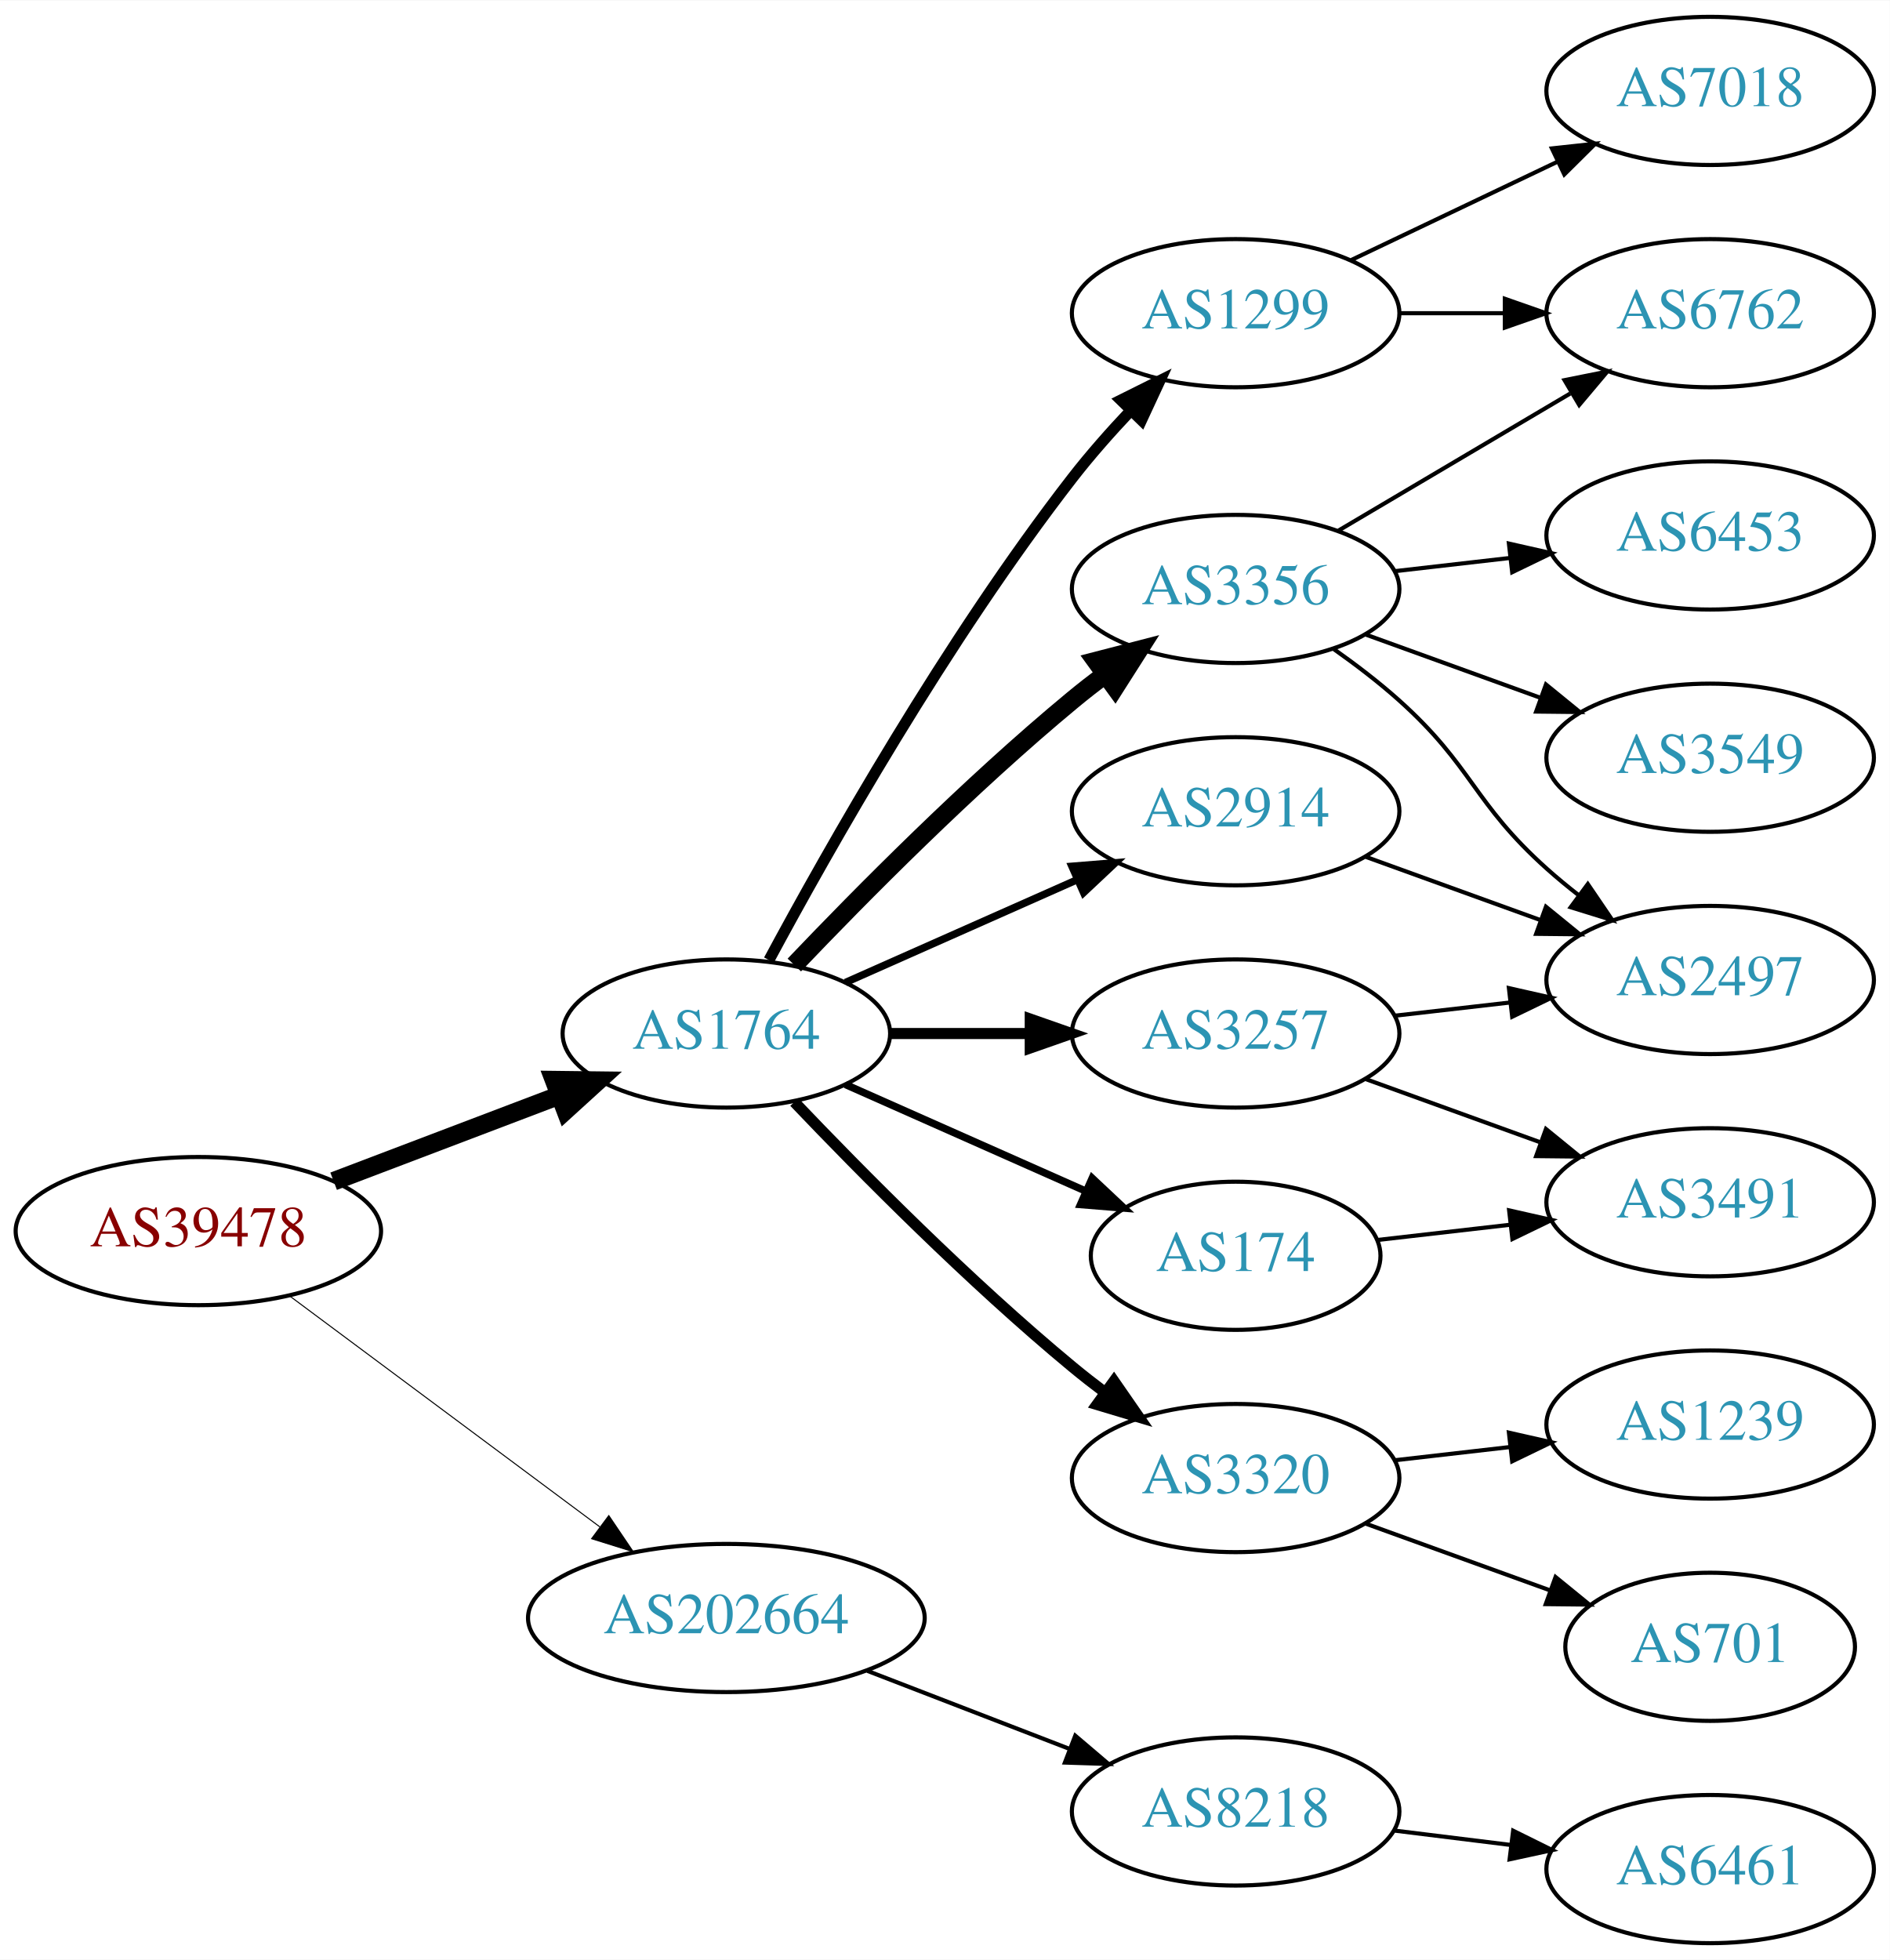
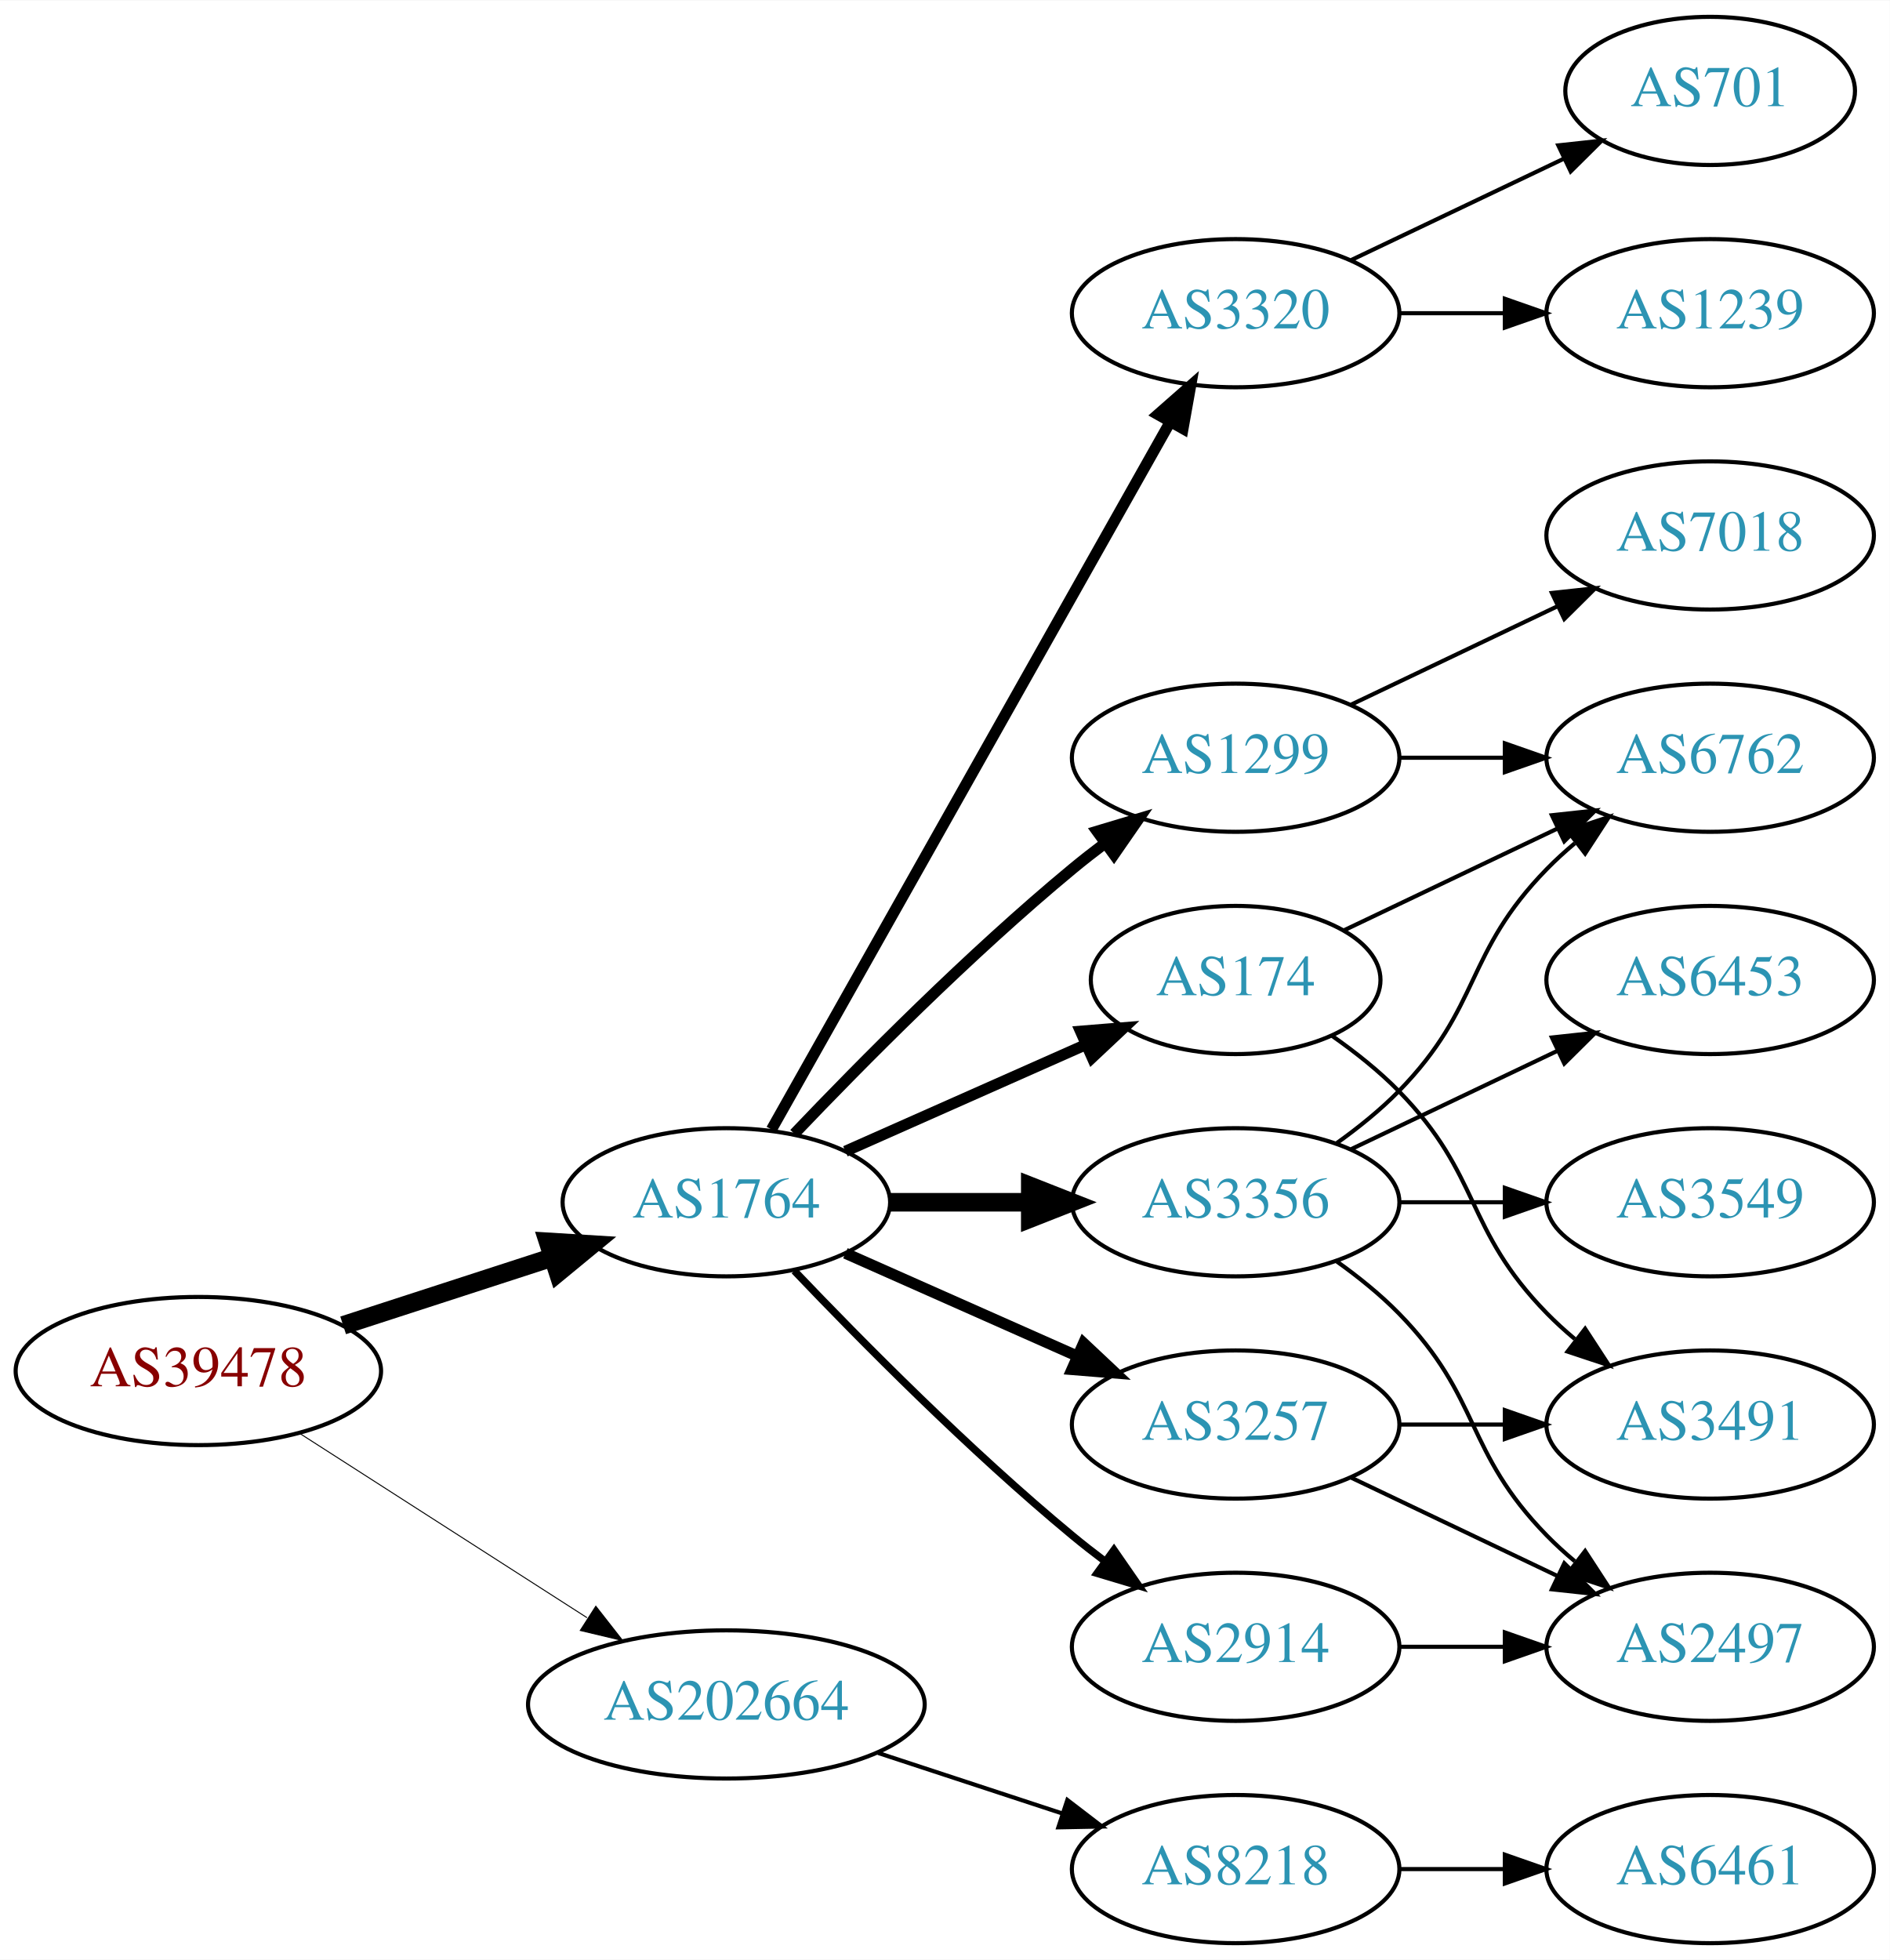
<svg xmlns="http://www.w3.org/2000/svg" xmlns:xlink="http://www.w3.org/1999/xlink" width="459pt" height="476pt" viewBox="0.00 0.00 459.17 476.00">
  <g id="graph0" class="graph" transform="scale(1 1) rotate(0) translate(4 472)">
    <polygon fill="white" stroke="none" points="-4,4 -4,-472 455.17,-472 455.17,4 -4,4" />
    <g id="node1" class="node">
      <g id="a_node1">
        <a xlink:href="/asn/39478" xlink:title="AS39478 ~ ASFINAG [AT]">
-           <ellipse fill="#ffffff" stroke="black" cx="44.196" cy="-173" rx="44.393" ry="18" />
-           <text text-anchor="middle" x="44.196" y="-169.3" font-family="Times,serif" font-size="14.00" fill="#880000">AS39478</text>
+           <ellipse fill="#ffffff" stroke="black" cx="44.196" cy="-139" rx="44.393" ry="18" />
+           <text text-anchor="middle" x="44.196" y="-135.3" font-family="Times,serif" font-size="14.00" fill="#880000">AS39478</text>
        </a>
      </g>
    </g>
    <g id="node2" class="node">
      <g id="a_node2">
        <a xlink:href="/asn/1764" xlink:title="AS1764 ~ NEXTLAYER-AS [AT]">
-           <ellipse fill="#ffffff" stroke="black" cx="172.488" cy="-221" rx="39.794" ry="18" />
-           <text text-anchor="middle" x="172.488" y="-217.3" font-family="Times,serif" font-size="14.00" fill="#2c94b3">AS1764</text>
+           <ellipse fill="#ffffff" stroke="black" cx="172.488" cy="-180" rx="39.794" ry="18" />
+           <text text-anchor="middle" x="172.488" y="-176.3" font-family="Times,serif" font-size="14.00" fill="#2c94b3">AS1764</text>
        </a>
      </g>
    </g>
    <g id="edge1" class="edge">
-       <path fill="none" stroke="black" stroke-width="4.5" d="M77.065,-185.112C93.712,-191.439 114.238,-199.241 131.896,-205.952" />
-       <polygon fill="black" stroke="black" stroke-width="4.5" points="130.622,-209.68 141.368,-209.552 133.42,-202.319 130.622,-209.68" />
+       <path fill="none" stroke="black" stroke-width="4.5" d="M79.373,-150.095C94.98,-155.162 113.602,-161.208 130.006,-166.533" />
+       <polygon fill="black" stroke="black" stroke-width="4.5" points="129.158,-170.398 139.885,-169.74 131.59,-162.907 129.158,-170.398" />
    </g>
    <g id="node3" class="node">
      <g id="a_node3">
        <a xlink:href="/asn/202664" xlink:title="AS202664 ~ AS Jumper GmbH [AT]">
-           <ellipse fill="#ffffff" stroke="black" cx="172.488" cy="-79" rx="48.192" ry="18" />
-           <text text-anchor="middle" x="172.488" y="-75.3" font-family="Times,serif" font-size="14.00" fill="#2c94b3">AS202664</text>
+           <ellipse fill="#ffffff" stroke="black" cx="172.488" cy="-58" rx="48.192" ry="18" />
+           <text text-anchor="middle" x="172.488" y="-54.3" font-family="Times,serif" font-size="14.00" fill="#2c94b3">AS202664</text>
        </a>
      </g>
    </g>
    <g id="edge2" class="edge">
-       <path fill="none" stroke="black" stroke-width="0.25" d="M66.335,-157.267C86.972,-141.906 118.566,-118.39 141.737,-101.144" />
-       <polygon fill="black" stroke="black" stroke-width="0.25" points="143.925,-103.878 149.857,-95.1 139.746,-98.263 143.925,-103.878" />
+       <path fill="none" stroke="black" stroke-width="0.237" d="M68.655,-123.954C88.341,-111.328 116.682,-93.151 138.628,-79.076" />
+       <polygon fill="black" stroke="black" stroke-width="0.237" points="140.767,-81.861 147.295,-73.516 136.988,-75.969 140.767,-81.861" />
    </g>
    <g id="node4" class="node">
      <g id="a_node4">
        <a xlink:href="/asn/3356" xlink:title="AS3356 ~ Level 3 Parent, LLC [US]">
-           <ellipse fill="#ffffff" stroke="black" cx="296.23" cy="-329" rx="39.794" ry="18" />
-           <text text-anchor="middle" x="296.23" y="-325.3" font-family="Times,serif" font-size="14.00" fill="#2c94b3">AS3356</text>
+           <ellipse fill="#ffffff" stroke="black" cx="296.23" cy="-180" rx="39.794" ry="18" />
+           <text text-anchor="middle" x="296.23" y="-176.3" font-family="Times,serif" font-size="14.00" fill="#2c94b3">AS3356</text>
        </a>
      </g>
    </g>
    <g id="edge3" class="edge">
-       <path fill="none" stroke="black" stroke-width="4.5" d="M189,-237.643C205.17,-254.616 231.593,-281.323 256.584,-302 259.106,-304.087 261.784,-306.181 264.507,-308.229" />
-       <polygon fill="black" stroke="black" stroke-width="4.5" points="262.296,-311.49 272.7,-314.181 266.924,-305.118 262.296,-311.49" />
+       <path fill="none" stroke="black" stroke-width="4.5" d="M212.343,-180C223.105,-180 234.928,-180 246.189,-180" />
+       <polygon fill="black" stroke="black" stroke-width="4.5" points="246.327,-183.938 256.327,-180 246.327,-176.063 246.327,-183.938" />
    </g>
    <g id="node5" class="node">
      <g id="a_node5">
-         <a xlink:href="/asn/174" xlink:title="AS174 ~ Cogent Communications [US]">
-           <ellipse fill="#ffffff" stroke="black" cx="296.23" cy="-167" rx="35.194" ry="18" />
-           <text text-anchor="middle" x="296.23" y="-163.3" font-family="Times,serif" font-size="14.00" fill="#2c94b3">AS174</text>
+         <a xlink:href="/asn/1299" xlink:title="AS1299 ~ Telia Carrier [EU]">
+           <ellipse fill="#ffffff" stroke="black" cx="296.23" cy="-288" rx="39.794" ry="18" />
+           <text text-anchor="middle" x="296.23" y="-284.3" font-family="Times,serif" font-size="14.00" fill="#2c94b3">AS1299</text>
        </a>
      </g>
    </g>
    <g id="edge4" class="edge">
-       <path fill="none" stroke="black" stroke-width="1.8" d="M201.418,-208.611C218.754,-200.922 241.191,-190.969 259.776,-182.726" />
-       <polygon fill="black" stroke="black" stroke-width="1.8" points="261.374,-185.846 269.096,-178.592 258.536,-179.447 261.374,-185.846" />
+       <path fill="none" stroke="black" stroke-width="2.7" d="M189,-196.643C205.17,-213.616 231.593,-240.323 256.584,-261 259.106,-263.087 261.784,-265.181 264.507,-267.229" />
+       <polygon fill="black" stroke="black" stroke-width="2.7" points="262.553,-270.136 272.7,-273.181 266.667,-264.472 262.553,-270.136" />
    </g>
    <g id="node6" class="node">
      <g id="a_node6">
-         <a xlink:href="/asn/1299" xlink:title="AS1299 ~ Telia Carrier [EU]">
-           <ellipse fill="#ffffff" stroke="black" cx="296.23" cy="-396" rx="39.794" ry="18" />
-           <text text-anchor="middle" x="296.23" y="-392.3" font-family="Times,serif" font-size="14.00" fill="#2c94b3">AS1299</text>
+         <a xlink:href="/asn/174" xlink:title="AS174 ~ Cogent Communications [US]">
+           <ellipse fill="#ffffff" stroke="black" cx="296.23" cy="-234" rx="35.194" ry="18" />
+           <text text-anchor="middle" x="296.23" y="-230.3" font-family="Times,serif" font-size="14.00" fill="#2c94b3">AS174</text>
        </a>
      </g>
    </g>
    <g id="edge5" class="edge">
-       <path fill="none" stroke="black" stroke-width="2.7" d="M182.841,-238.839C197.15,-265.456 226.043,-316.646 256.584,-356 260.879,-361.535 265.845,-367.147 270.755,-372.346" />
-       <polygon fill="black" stroke="black" stroke-width="2.7" points="268.343,-374.886 277.826,-379.612 273.36,-370.004 268.343,-374.886" />
+       <path fill="none" stroke="black" stroke-width="2.7" d="M201.418,-192.389C218.754,-200.078 241.191,-210.031 259.776,-218.274" />
+       <polygon fill="black" stroke="black" stroke-width="2.7" points="258.536,-221.553 269.096,-222.408 261.374,-215.154 258.536,-221.553" />
    </g>
    <g id="node7" class="node">
      <g id="a_node7">
        <a xlink:href="/asn/3257" xlink:title="AS3257 ~ GTT [DE]">
-           <ellipse fill="#ffffff" stroke="black" cx="296.23" cy="-221" rx="39.794" ry="18" />
-           <text text-anchor="middle" x="296.23" y="-217.3" font-family="Times,serif" font-size="14.00" fill="#2c94b3">AS3257</text>
+           <ellipse fill="#ffffff" stroke="black" cx="296.23" cy="-126" rx="39.794" ry="18" />
+           <text text-anchor="middle" x="296.23" y="-122.3" font-family="Times,serif" font-size="14.00" fill="#2c94b3">AS3257</text>
        </a>
      </g>
    </g>
    <g id="edge6" class="edge">
-       <path fill="none" stroke="black" stroke-width="2.7" d="M212.343,-221C223.105,-221 234.928,-221 246.189,-221" />
-       <polygon fill="black" stroke="black" stroke-width="2.7" points="246.327,-224.5 256.327,-221 246.327,-217.5 246.327,-224.5" />
+       <path fill="none" stroke="black" stroke-width="2.7" d="M201.418,-167.611C218.156,-160.187 239.65,-150.653 257.84,-142.585" />
+       <polygon fill="black" stroke="black" stroke-width="2.7" points="259.286,-145.772 267.008,-138.518 256.448,-139.373 259.286,-145.772" />
    </g>
    <g id="node8" class="node">
      <g id="a_node8">
-         <a xlink:href="/asn/2914" xlink:title="AS2914 ~ NTT America, Inc. [US]">
-           <ellipse fill="#ffffff" stroke="black" cx="296.23" cy="-275" rx="39.794" ry="18" />
-           <text text-anchor="middle" x="296.23" y="-271.3" font-family="Times,serif" font-size="14.00" fill="#2c94b3">AS2914</text>
+         <a xlink:href="/asn/3320" xlink:title="AS3320 ~ DTAG [DE]">
+           <ellipse fill="#ffffff" stroke="black" cx="296.23" cy="-396" rx="39.794" ry="18" />
+           <text text-anchor="middle" x="296.23" y="-392.3" font-family="Times,serif" font-size="14.00" fill="#2c94b3">AS3320</text>
        </a>
      </g>
    </g>
    <g id="edge7" class="edge">
-       <path fill="none" stroke="black" stroke-width="1.8" d="M201.418,-233.389C218.156,-240.813 239.65,-250.347 257.84,-258.415" />
-       <polygon fill="black" stroke="black" stroke-width="1.8" points="256.448,-261.627 267.008,-262.482 259.286,-255.228 256.448,-261.627" />
+       <path fill="none" stroke="black" stroke-width="2.7" d="M183.451,-197.676C204.816,-235.584 255.141,-324.873 280.327,-369.559" />
+       <polygon fill="black" stroke="black" stroke-width="2.7" points="277.341,-371.389 285.301,-378.383 283.439,-367.952 277.341,-371.389" />
    </g>
    <g id="node9" class="node">
      <g id="a_node9">
-         <a xlink:href="/asn/3320" xlink:title="AS3320 ~ DTAG [DE]">
-           <ellipse fill="#ffffff" stroke="black" cx="296.23" cy="-113" rx="39.794" ry="18" />
-           <text text-anchor="middle" x="296.23" y="-109.3" font-family="Times,serif" font-size="14.00" fill="#2c94b3">AS3320</text>
+         <a xlink:href="/asn/2914" xlink:title="AS2914 ~ NTT America, Inc. [US]">
+           <ellipse fill="#ffffff" stroke="black" cx="296.23" cy="-72" rx="39.794" ry="18" />
+           <text text-anchor="middle" x="296.23" y="-68.3" font-family="Times,serif" font-size="14.00" fill="#2c94b3">AS2914</text>
        </a>
      </g>
    </g>
    <g id="edge8" class="edge">
-       <path fill="none" stroke="black" stroke-width="2.7" d="M189,-204.357C205.17,-187.384 231.593,-160.677 256.584,-140 259.106,-137.913 261.784,-135.819 264.507,-133.771" />
-       <polygon fill="black" stroke="black" stroke-width="2.7" points="266.667,-136.528 272.7,-127.819 262.553,-130.864 266.667,-136.528" />
+       <path fill="none" stroke="black" stroke-width="1.8" d="M189,-163.357C205.17,-146.384 231.593,-119.677 256.584,-99 259.106,-96.913 261.784,-94.819 264.507,-92.771" />
+       <polygon fill="black" stroke="black" stroke-width="1.8" points="266.667,-95.528 272.7,-86.819 262.553,-89.864 266.667,-95.528" />
    </g>
    <g id="node18" class="node">
      <g id="a_node18">
        <a xlink:href="/asn/8218" xlink:title="AS8218 ~ legacy Neotelecoms [FR]">
-           <ellipse fill="#ffffff" stroke="black" cx="296.23" cy="-32" rx="39.794" ry="18" />
-           <text text-anchor="middle" x="296.23" y="-28.3" font-family="Times,serif" font-size="14.00" fill="#2c94b3">AS8218</text>
-         </a>
-       </g>
-     </g>
-     <g id="edge21" class="edge">
-       <path fill="none" stroke="black" d="M206.754,-66.157C221.913,-60.305 239.969,-53.334 255.804,-47.221" />
-       <polygon fill="black" stroke="black" points="257.263,-50.409 265.332,-43.543 254.742,-43.879 257.263,-50.409" />
+           <ellipse fill="#ffffff" stroke="black" cx="296.23" cy="-18" rx="39.794" ry="18" />
+           <text text-anchor="middle" x="296.23" y="-14.3" font-family="Times,serif" font-size="14.00" fill="#2c94b3">AS8218</text>
+         </a>
+       </g>
+     </g>
+     <g id="edge22" class="edge">
+       <path fill="none" stroke="black" d="M209.356,-46.215C223.375,-41.609 239.536,-36.299 254.029,-31.537" />
+       <polygon fill="black" stroke="black" points="255.342,-34.79 263.75,-28.343 253.157,-28.14 255.342,-34.79" />
+     </g>
+     <g id="node10" class="node">
+       <g id="a_node10">
+         <a xlink:href="/asn/2497" xlink:title="AS2497 ~ Internet Initiative Japan Inc. [JP]">
+           <ellipse fill="#ffffff" stroke="black" cx="411.523" cy="-72" rx="39.794" ry="18" />
+           <text text-anchor="middle" x="411.523" y="-68.3" font-family="Times,serif" font-size="14.00" fill="#2c94b3">AS2497</text>
+         </a>
+       </g>
+     </g>
+     <g id="edge9" class="edge">
+       <path fill="none" stroke="black" d="M320.824,-165.611C326.08,-161.852 331.412,-157.563 335.877,-153 356.049,-132.383 351.704,-119.617 371.877,-99 373.969,-96.861 376.253,-94.782 378.63,-92.79" />
+       <polygon fill="black" stroke="black" points="381.148,-95.268 386.929,-86.389 376.873,-89.725 381.148,-95.268" />
+     </g>
+     <g id="node11" class="node">
+       <g id="a_node11">
+         <a xlink:href="/asn/6453" xlink:title="AS6453 ~ TATA COMMUNICATIONS (AMERICA) INC [US]">
+           <ellipse fill="#ffffff" stroke="black" cx="411.523" cy="-234" rx="39.794" ry="18" />
+           <text text-anchor="middle" x="411.523" y="-230.3" font-family="Times,serif" font-size="14.00" fill="#2c94b3">AS6453</text>
+         </a>
+       </g>
+     </g>
+     <g id="edge10" class="edge">
+       <path fill="none" stroke="black" d="M324.367,-192.934C339.361,-200.081 358.182,-209.052 374.405,-216.785" />
+       <polygon fill="black" stroke="black" points="373.075,-220.028 383.608,-221.171 376.087,-213.709 373.075,-220.028" />
    </g>
    <g id="node12" class="node">
      <g id="a_node12">
-         <a xlink:href="/asn/6762" xlink:title="AS6762 ~ TELECOM ITALIA SPARKLE S.p.A. [IT]">
-           <ellipse fill="#ffffff" stroke="black" cx="411.523" cy="-396" rx="39.794" ry="18" />
-           <text text-anchor="middle" x="411.523" y="-392.3" font-family="Times,serif" font-size="14.00" fill="#2c94b3">AS6762</text>
-         </a>
-       </g>
-     </g>
-     <g id="edge13" class="edge">
-       <path fill="none" stroke="black" d="M321.257,-343.209C337.629,-352.891 359.516,-365.835 377.52,-376.482" />
-       <polygon fill="black" stroke="black" points="376.142,-379.734 386.531,-381.812 379.705,-373.708 376.142,-379.734" />
+         <a xlink:href="/asn/3549" xlink:title="AS3549 ~ Level 3 Parent, LLC [US]">
+           <ellipse fill="#ffffff" stroke="black" cx="411.523" cy="-180" rx="39.794" ry="18" />
+           <text text-anchor="middle" x="411.523" y="-176.3" font-family="Times,serif" font-size="14.00" fill="#2c94b3">AS3549</text>
+         </a>
+       </g>
+     </g>
+     <g id="edge11" class="edge">
+       <path fill="none" stroke="black" d="M335.902,-180C344.105,-180 352.869,-180 361.401,-180" />
+       <polygon fill="black" stroke="black" points="361.641,-183.5 371.641,-180 361.641,-176.5 361.641,-183.5" />
    </g>
    <g id="node13" class="node">
      <g id="a_node13">
-         <a xlink:href="/asn/6453" xlink:title="AS6453 ~ TATA COMMUNICATIONS (AMERICA) INC [US]">
+         <a xlink:href="/asn/6762" xlink:title="AS6762 ~ TELECOM ITALIA SPARKLE S.p.A. [IT]">
+           <ellipse fill="#ffffff" stroke="black" cx="411.523" cy="-288" rx="39.794" ry="18" />
+           <text text-anchor="middle" x="411.523" y="-284.3" font-family="Times,serif" font-size="14.00" fill="#2c94b3">AS6762</text>
+         </a>
+       </g>
+     </g>
+     <g id="edge12" class="edge">
+       <path fill="none" stroke="black" d="M320.824,-194.389C326.08,-198.148 331.412,-202.437 335.877,-207 356.049,-227.617 351.704,-240.383 371.877,-261 373.969,-263.139 376.253,-265.218 378.63,-267.21" />
+       <polygon fill="black" stroke="black" points="376.873,-270.275 386.929,-273.611 381.148,-264.732 376.873,-270.275" />
+     </g>
+     <g id="edge17" class="edge">
+       <path fill="none" stroke="black" d="M335.902,-288C344.105,-288 352.869,-288 361.401,-288" />
+       <polygon fill="black" stroke="black" points="361.641,-291.5 371.641,-288 361.641,-284.5 361.641,-291.5" />
+     </g>
+     <g id="node17" class="node">
+       <g id="a_node17">
+         <a xlink:href="/asn/7018" xlink:title="AS7018 ~ AT&amp;T Services, Inc. [US]">
          <ellipse fill="#ffffff" stroke="black" cx="411.523" cy="-342" rx="39.794" ry="18" />
-           <text text-anchor="middle" x="411.523" y="-338.3" font-family="Times,serif" font-size="14.00" fill="#2c94b3">AS6453</text>
-         </a>
-       </g>
-     </g>
-     <g id="edge12" class="edge">
-       <path fill="none" stroke="black" d="M334.955,-333.329C343.937,-334.359 353.635,-335.472 362.993,-336.546" />
-       <polygon fill="black" stroke="black" points="362.629,-340.027 372.963,-337.69 363.427,-333.073 362.629,-340.027" />
+           <text text-anchor="middle" x="411.523" y="-338.3" font-family="Times,serif" font-size="14.00" fill="#2c94b3">AS7018</text>
+         </a>
+       </g>
+     </g>
+     <g id="edge18" class="edge">
+       <path fill="none" stroke="black" d="M324.367,-300.934C339.361,-308.081 358.182,-317.052 374.405,-324.785" />
+       <polygon fill="black" stroke="black" points="373.075,-328.028 383.608,-329.171 376.087,-321.709 373.075,-328.028" />
+     </g>
+     <g id="edge21" class="edge">
+       <path fill="none" stroke="black" d="M322.655,-246.119C337.958,-253.413 357.681,-262.814 374.563,-270.86" />
+       <polygon fill="black" stroke="black" points="373.071,-274.026 383.604,-275.169 376.082,-267.707 373.071,-274.026" />
    </g>
    <g id="node14" class="node">
      <g id="a_node14">
-         <a xlink:href="/asn/3549" xlink:title="AS3549 ~ Level 3 Parent, LLC [US]">
-           <ellipse fill="#ffffff" stroke="black" cx="411.523" cy="-288" rx="39.794" ry="18" />
-           <text text-anchor="middle" x="411.523" y="-284.3" font-family="Times,serif" font-size="14.00" fill="#2c94b3">AS3549</text>
-         </a>
-       </g>
+         <a xlink:href="/asn/3491" xlink:title="AS3491 ~ PCCW Global, Inc. [US]">
+           <ellipse fill="#ffffff" stroke="black" cx="411.523" cy="-126" rx="39.794" ry="18" />
+           <text text-anchor="middle" x="411.523" y="-122.3" font-family="Times,serif" font-size="14.00" fill="#2c94b3">AS3491</text>
+         </a>
+       </g>
+     </g>
+     <g id="edge20" class="edge">
+       <path fill="none" stroke="black" d="M319.613,-220.468C325.255,-216.51 331.068,-211.914 335.877,-207 356.049,-186.383 351.704,-173.617 371.877,-153 373.969,-150.861 376.253,-148.782 378.63,-146.79" />
+       <polygon fill="black" stroke="black" points="381.148,-149.268 386.929,-140.389 376.873,-143.725 381.148,-149.268" />
    </g>
    <g id="edge14" class="edge">
-       <path fill="none" stroke="black" d="M327.889,-317.905C340.861,-313.21 356.155,-307.676 370.035,-302.652" />
-       <polygon fill="black" stroke="black" points="371.628,-305.798 379.84,-299.104 369.246,-299.216 371.628,-305.798" />
+       <path fill="none" stroke="black" d="M324.367,-113.066C339.361,-105.919 358.182,-96.948 374.405,-89.215" />
+       <polygon fill="black" stroke="black" points="376.087,-92.291 383.608,-84.829 373.075,-85.972 376.087,-92.291" />
+     </g>
+     <g id="edge13" class="edge">
+       <path fill="none" stroke="black" d="M335.902,-126C344.105,-126 352.869,-126 361.401,-126" />
+       <polygon fill="black" stroke="black" points="361.641,-129.5 371.641,-126 361.641,-122.5 361.641,-129.5" />
    </g>
    <g id="node15" class="node">
      <g id="a_node15">
-         <a xlink:href="/asn/2497" xlink:title="AS2497 ~ Internet Initiative Japan Inc. [JP]">
-           <ellipse fill="#ffffff" stroke="black" cx="411.523" cy="-234" rx="39.794" ry="18" />
-           <text text-anchor="middle" x="411.523" y="-230.3" font-family="Times,serif" font-size="14.00" fill="#2c94b3">AS2497</text>
+         <a xlink:href="/asn/701" xlink:title="AS701 ~ UUNET [US]">
+           <ellipse fill="#ffffff" stroke="black" cx="411.523" cy="-450" rx="35.194" ry="18" />
+           <text text-anchor="middle" x="411.523" y="-446.3" font-family="Times,serif" font-size="14.00" fill="#2c94b3">AS701</text>
        </a>
      </g>
    </g>
    <g id="edge15" class="edge">
-       <path fill="none" stroke="black" d="M319.995,-314.454C325.394,-310.641 330.997,-306.367 335.877,-302 353.946,-285.828 353.807,-277.172 371.877,-261 374.316,-258.817 376.937,-256.656 379.623,-254.565" />
-       <polygon fill="black" stroke="black" points="381.801,-257.307 387.758,-248.546 377.638,-251.68 381.801,-257.307" />
-     </g>
-     <g id="node10" class="node">
-       <g id="a_node10">
-         <a xlink:href="/asn/3491" xlink:title="AS3491 ~ PCCW Global, Inc. [US]">
-           <ellipse fill="#ffffff" stroke="black" cx="411.523" cy="-180" rx="39.794" ry="18" />
-           <text text-anchor="middle" x="411.523" y="-176.3" font-family="Times,serif" font-size="14.00" fill="#2c94b3">AS3491</text>
-         </a>
-       </g>
-     </g>
-     <g id="edge9" class="edge">
-       <path fill="none" stroke="black" d="M330.609,-170.83C340.699,-171.988 351.982,-173.283 362.817,-174.526" />
-       <polygon fill="black" stroke="black" points="362.681,-178.033 373.014,-175.696 363.479,-171.079 362.681,-178.033" />
-     </g>
-     <g id="node11" class="node">
-       <g id="a_node11">
-         <a xlink:href="/asn/7018" xlink:title="AS7018 ~ AT&amp;T Services, Inc. [US]">
-           <ellipse fill="#ffffff" stroke="black" cx="411.523" cy="-450" rx="39.794" ry="18" />
-           <text text-anchor="middle" x="411.523" y="-446.3" font-family="Times,serif" font-size="14.00" fill="#2c94b3">AS7018</text>
-         </a>
-       </g>
-     </g>
-     <g id="edge10" class="edge">
-       <path fill="none" stroke="black" d="M324.367,-408.934C339.361,-416.081 358.182,-425.052 374.405,-432.785" />
-       <polygon fill="black" stroke="black" points="373.075,-436.028 383.608,-437.171 376.087,-429.709 373.075,-436.028" />
-     </g>
-     <g id="edge11" class="edge">
-       <path fill="none" stroke="black" d="M335.902,-396C344.105,-396 352.869,-396 361.401,-396" />
-       <polygon fill="black" stroke="black" points="361.641,-399.5 371.641,-396 361.641,-392.5 361.641,-399.5" />
-     </g>
-     <g id="edge16" class="edge">
-       <path fill="none" stroke="black" d="M327.889,-209.905C340.861,-205.21 356.155,-199.676 370.035,-194.652" />
-       <polygon fill="black" stroke="black" points="371.628,-197.798 379.84,-191.104 369.246,-191.216 371.628,-197.798" />
-     </g>
-     <g id="edge17" class="edge">
-       <path fill="none" stroke="black" d="M334.955,-225.329C343.937,-226.359 353.635,-227.472 362.993,-228.546" />
-       <polygon fill="black" stroke="black" points="362.629,-232.027 372.963,-229.69 363.427,-225.073 362.629,-232.027" />
-     </g>
-     <g id="edge18" class="edge">
-       <path fill="none" stroke="black" d="M327.889,-263.905C340.861,-259.21 356.155,-253.676 370.035,-248.652" />
-       <polygon fill="black" stroke="black" points="371.628,-251.798 379.84,-245.104 369.246,-245.216 371.628,-251.798" />
+       <path fill="none" stroke="black" d="M324.367,-408.934C339.798,-416.29 359.284,-425.577 375.819,-433.459" />
+       <polygon fill="black" stroke="black" points="374.628,-436.768 385.161,-437.911 377.64,-430.449 374.628,-436.768" />
    </g>
    <g id="node16" class="node">
      <g id="a_node16">
        <a xlink:href="/asn/1239" xlink:title="AS1239 ~ Sprint [US]">
-           <ellipse fill="#ffffff" stroke="black" cx="411.523" cy="-126" rx="39.794" ry="18" />
-           <text text-anchor="middle" x="411.523" y="-122.3" font-family="Times,serif" font-size="14.00" fill="#2c94b3">AS1239</text>
-         </a>
-       </g>
+           <ellipse fill="#ffffff" stroke="black" cx="411.523" cy="-396" rx="39.794" ry="18" />
+           <text text-anchor="middle" x="411.523" y="-392.3" font-family="Times,serif" font-size="14.00" fill="#2c94b3">AS1239</text>
+         </a>
+       </g>
+     </g>
+     <g id="edge16" class="edge">
+       <path fill="none" stroke="black" d="M335.902,-396C344.105,-396 352.869,-396 361.401,-396" />
+       <polygon fill="black" stroke="black" points="361.641,-399.5 371.641,-396 361.641,-392.5 361.641,-399.5" />
    </g>
    <g id="edge19" class="edge">
-       <path fill="none" stroke="black" d="M334.955,-117.329C343.937,-118.359 353.635,-119.472 362.993,-120.546" />
-       <polygon fill="black" stroke="black" points="362.629,-124.027 372.963,-121.69 363.427,-117.073 362.629,-124.027" />
-     </g>
-     <g id="node17" class="node">
-       <g id="a_node17">
-         <a xlink:href="/asn/701" xlink:title="AS701 ~ UUNET [US]">
-           <ellipse fill="#ffffff" stroke="black" cx="411.523" cy="-72" rx="35.194" ry="18" />
-           <text text-anchor="middle" x="411.523" y="-68.3" font-family="Times,serif" font-size="14.00" fill="#2c94b3">AS701</text>
-         </a>
-       </g>
-     </g>
-     <g id="edge20" class="edge">
-       <path fill="none" stroke="black" d="M327.889,-101.905C341.626,-96.933 357.966,-91.02 372.475,-85.769" />
-       <polygon fill="black" stroke="black" points="373.961,-88.954 382.173,-82.26 371.579,-82.372 373.961,-88.954" />
+       <path fill="none" stroke="black" d="M335.902,-72C344.105,-72 352.869,-72 361.401,-72" />
+       <polygon fill="black" stroke="black" points="361.641,-75.5 371.641,-72 361.641,-68.5 361.641,-75.5" />
    </g>
    <g id="node19" class="node">
      <g id="a_node19">
        <a xlink:href="/asn/6461" xlink:title="AS6461 ~ Zayo Bandwidth [US]">
          <ellipse fill="#ffffff" stroke="black" cx="411.523" cy="-18" rx="39.794" ry="18" />
          <text text-anchor="middle" x="411.523" y="-14.3" font-family="Times,serif" font-size="14.00" fill="#2c94b3">AS6461</text>
        </a>
      </g>
    </g>
-     <g id="edge22" class="edge">
-       <path fill="none" stroke="black" d="M334.64,-27.377C343.728,-26.254 353.566,-25.038 363.05,-23.866" />
-       <polygon fill="black" stroke="black" points="363.657,-27.318 373.152,-22.618 362.798,-20.371 363.657,-27.318" />
+     <g id="edge23" class="edge">
+       <path fill="none" stroke="black" d="M335.902,-18C344.105,-18 352.869,-18 361.401,-18" />
+       <polygon fill="black" stroke="black" points="361.641,-21.5 371.641,-18 361.641,-14.5 361.641,-21.5" />
    </g>
  </g>
</svg>
